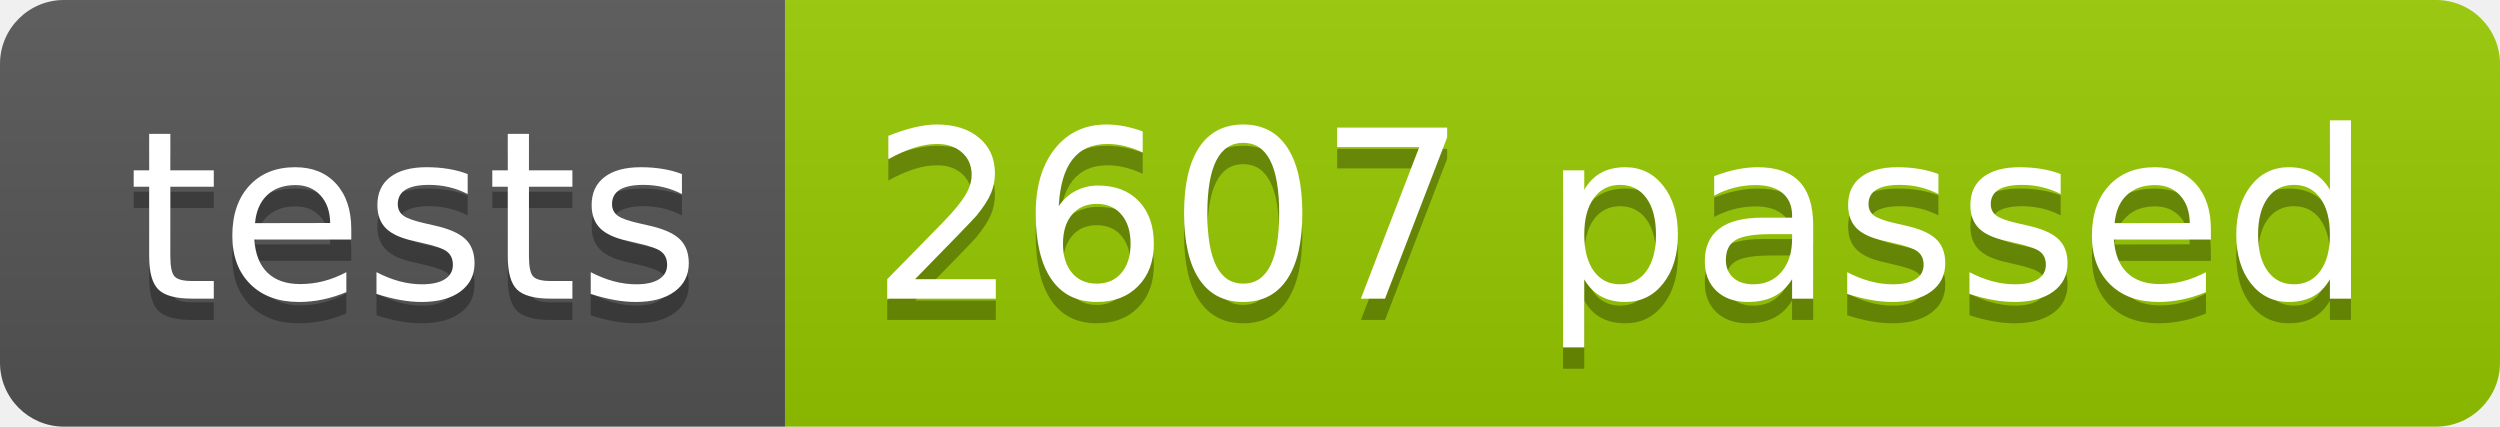
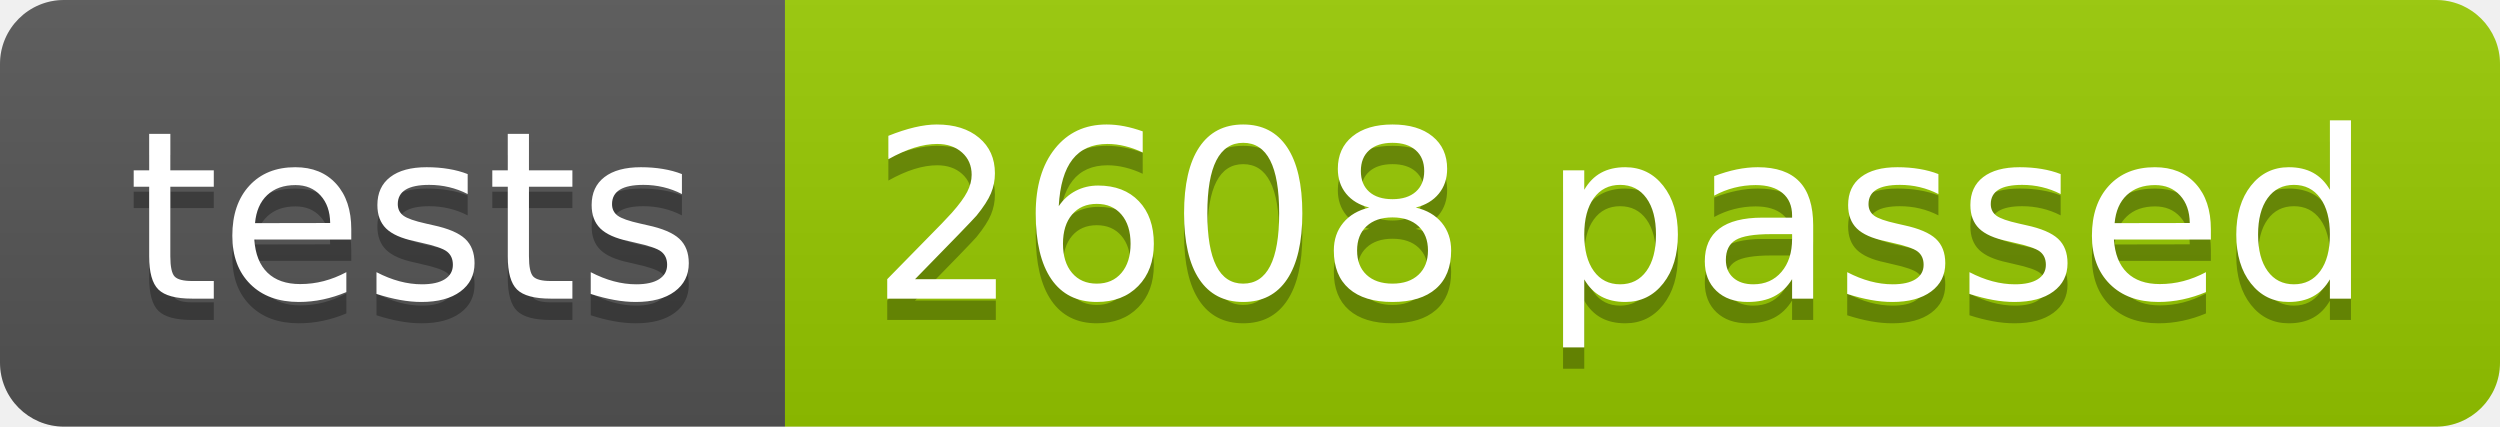
<svg xmlns="http://www.w3.org/2000/svg" width="117.2" height="20">
  <linearGradient id="smooth" x2="0" y2="100%">
    <stop offset="0" stop-color="#bbb" stop-opacity=".1" />
    <stop offset="1" stop-opacity=".1" />
  </linearGradient>
  <clipPath id="round">
    <rect width="117.2" height="20" rx="3" fill="#fff" />
  </clipPath>
  <g clip-path="url(#round)">
    <rect width="36.8" height="20" fill="#555" />
    <rect x="36.8" width="80.4" height="20" fill="#97CA00" />
    <rect width="117.2" height="20" fill="url(#smooth)" />
  </g>
  <g fill="#fff" text-anchor="middle" font-family="DejaVu Sans,Verdana,Geneva,sans-serif" font-size="110">
    <text x="194.0" y="150" fill="#010101" fill-opacity=".3" transform="scale(0.1)" textLength="268.0" lengthAdjust="spacing">tests</text>
    <text x="194.0" y="140" transform="scale(0.1)" textLength="268.0" lengthAdjust="spacing">tests</text>
-     <text x="760.0" y="150" fill="#010101" fill-opacity=".3" transform="scale(0.1)" textLength="704.0" lengthAdjust="spacing">2607 passed</text>
-     <text x="760.0" y="140" transform="scale(0.1)" textLength="704.0" lengthAdjust="spacing">2607 passed</text>
+     <text x="760.0" y="150" fill="#010101" fill-opacity=".3" transform="scale(0.1)" textLength="704.0" lengthAdjust="spacing">2608 passed</text>
+     <text x="760.0" y="140" transform="scale(0.1)" textLength="704.0" lengthAdjust="spacing">2608 passed</text>
  </g>
</svg>
